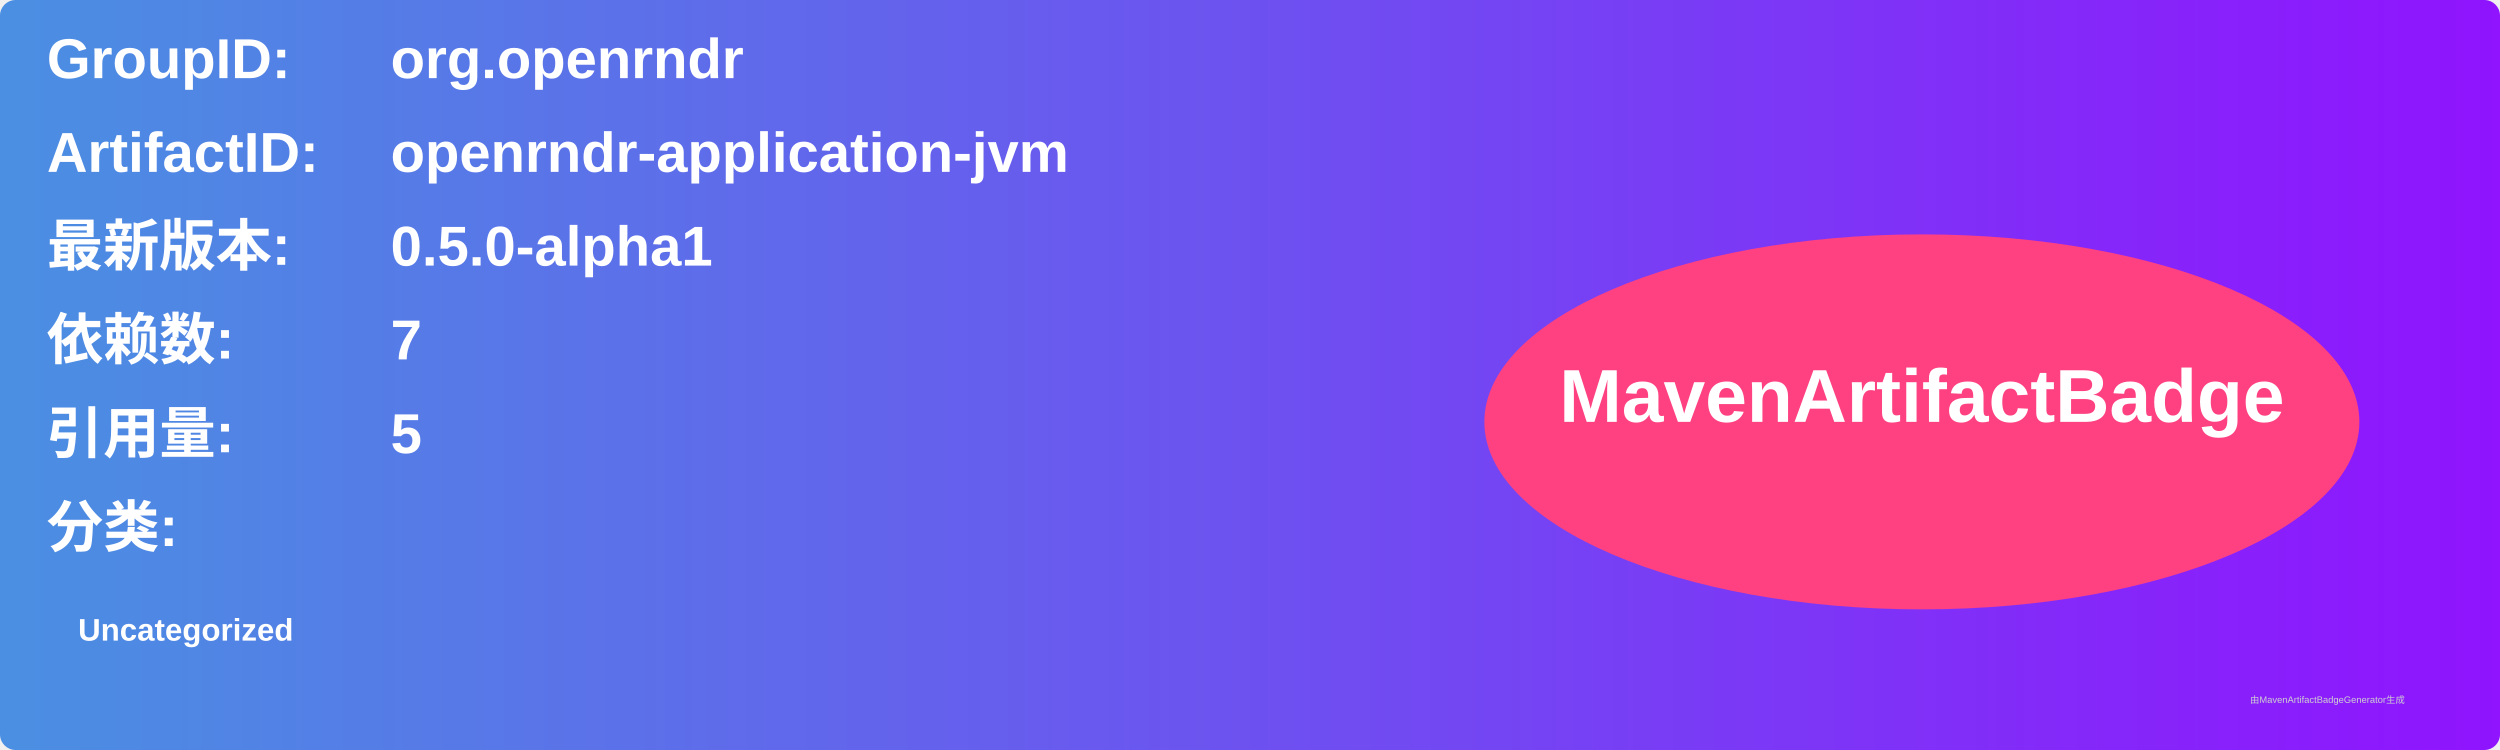
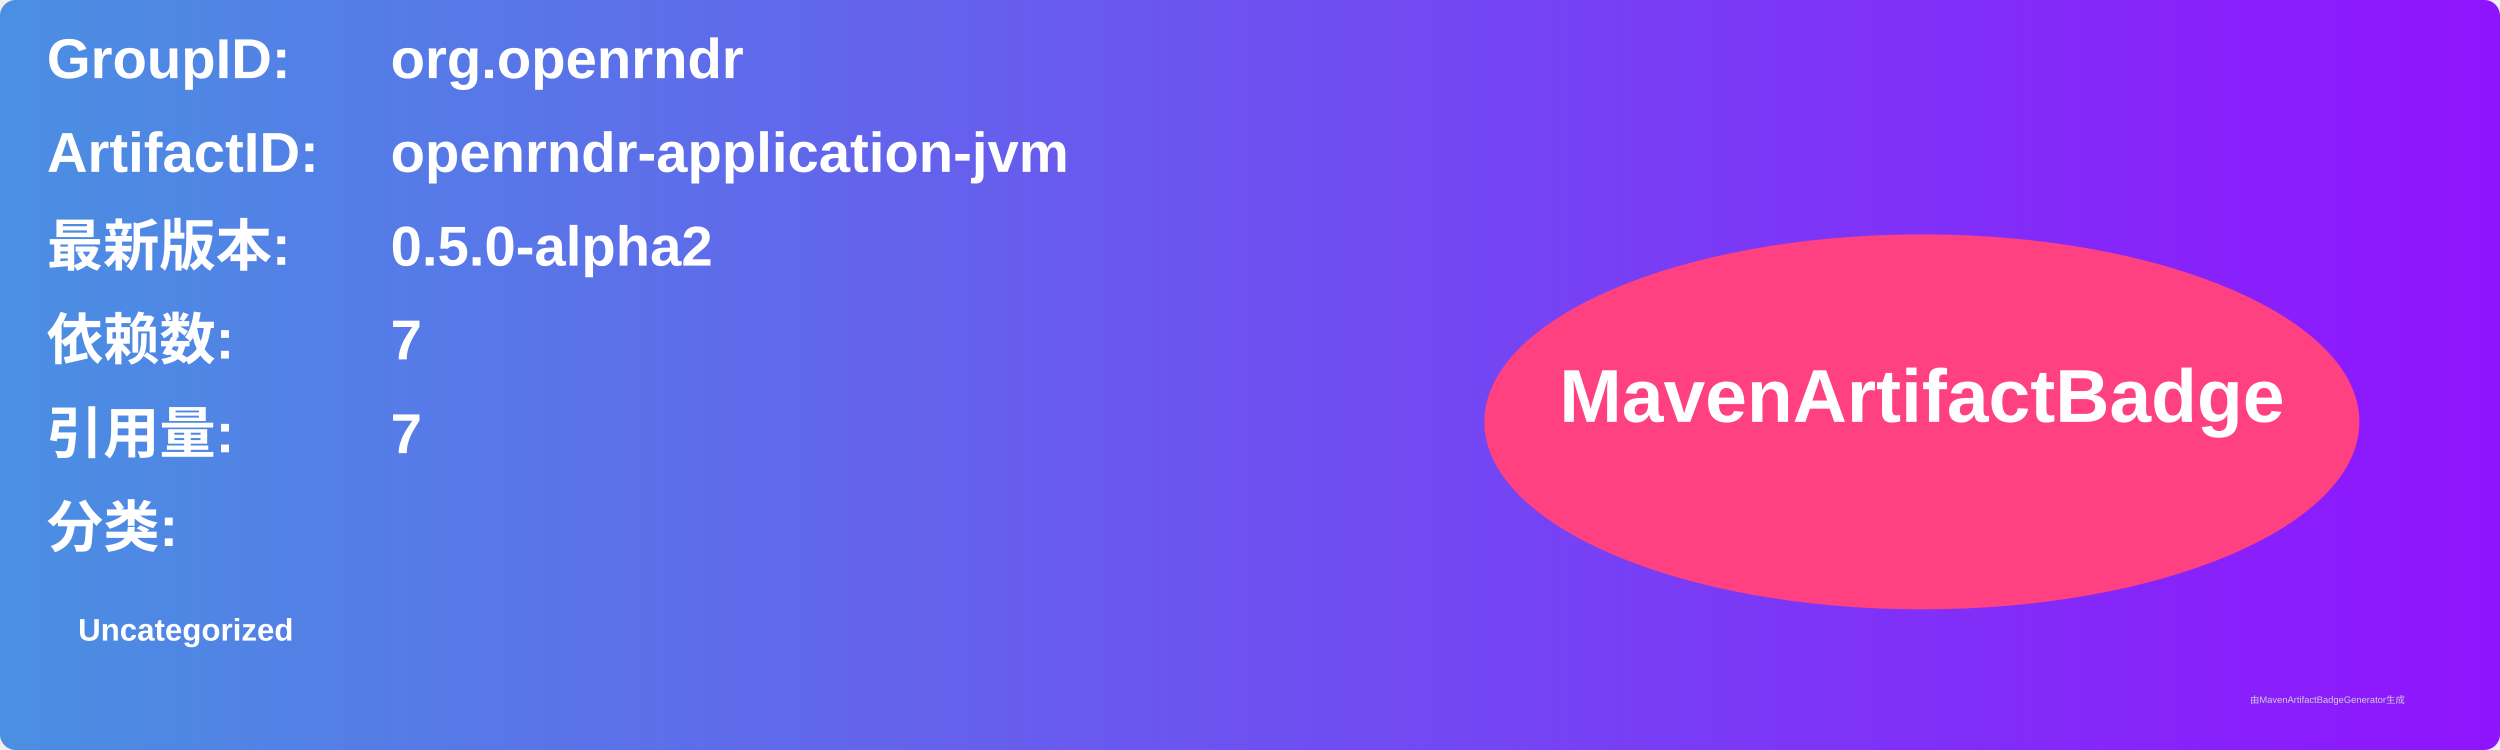
<svg xmlns="http://www.w3.org/2000/svg" width="800" height="240" viewBox="0 0 800 240">
  <linearGradient id="grad" x1="0%" y1="0%" x2="100%" y2="0%">
    <stop offset="0%" stop-color="#4a90e2" />
    <stop offset="100%" stop-color="#9013fe" />
  </linearGradient>
  <rect width="100%" height="100%" rx="5" ry="5" fill="url(#grad)" />
  <g transform="translate(15, 15)">
    <text x="0" y="10" font-family="Arial" font-size="18" fill="white" font-weight="bold" width="260">GroupID:</text>
    <text x="110" y="10" font-family="Arial" font-size="18" fill="white" font-weight="bold" width="460">org.openrndr</text>
    <text x="0" y="40" font-family="Arial" font-size="18" fill="white" font-weight="bold" width="260">ArtifactID:</text>
    <text x="110" y="40" font-family="Arial" font-size="18" fill="white" font-weight="bold" width="460">openrndr-application-jvm</text>
    <text x="0" y="70" font-family="Arial" font-size="18" fill="white" font-weight="bold">最新版本:</text>
    <text x="110" y="70" font-family="Arial" font-size="18" fill="white" font-weight="bold">
-       <tspan font-weight="bold">0.5.0-alpha1</tspan>
+       <tspan font-weight="bold">0.5.0-alpha2</tspan>
    </text>
    <text x="0" y="100" font-family="Arial" font-size="18" fill="white" font-weight="bold">依赖数: </text>
    <text x="110" y="100" font-family="Arial" font-size="18" fill="white">
      <tspan font-weight="bold">7</tspan>
    </text>
    <text x="0" y="130" font-family="Arial" font-size="18" fill="white" font-weight="bold">引用量: </text>
    <text x="110" y="130" font-family="Arial" font-size="18" fill="white">
-       <tspan font-weight="bold">5</tspan>
+       <tspan font-weight="bold">7</tspan>
    </text>
    <text x="0" y="160" font-family="Arial" font-size="18" fill="white" font-weight="bold">分类:</text>
    <text x="10" y="190" font-family="Arial" font-size="10" fill="white">
      <tspan font-weight="bold">Uncategorized</tspan>
    </text>
    <ellipse cx="600" cy="120" rx="140" ry="60" fill="#ff4081" />
    <text x="600" y="120" text-anchor="middle" font-family="Arial" font-size="24" fill="white" font-weight="bold">MavenArtifactBadge</text>
  </g>
  <text x="720" y="225" font-family="Arial" font-size="3" fill="#d0d0d0">由MavenArtifactBadgeGenerator生成</text>
</svg>
